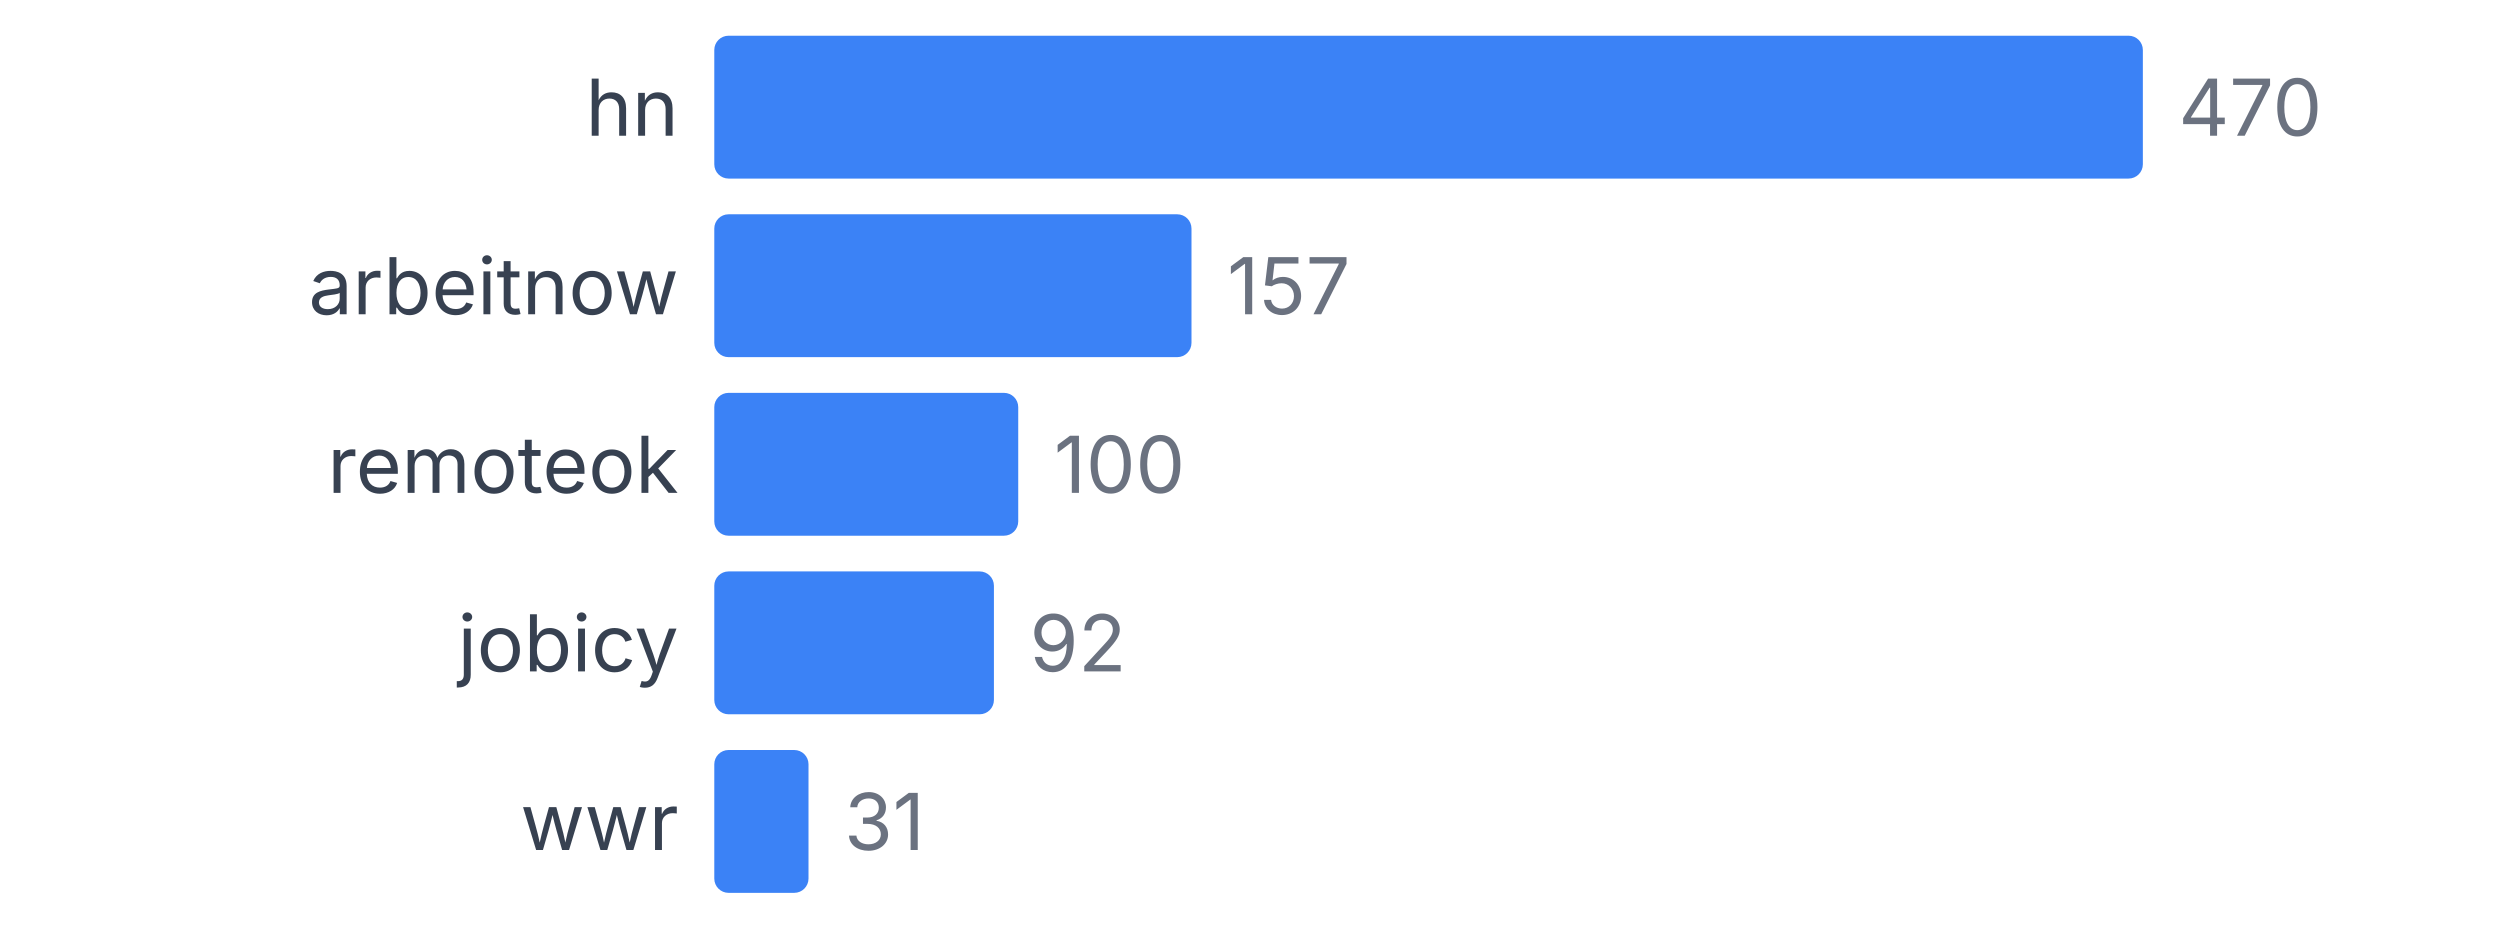
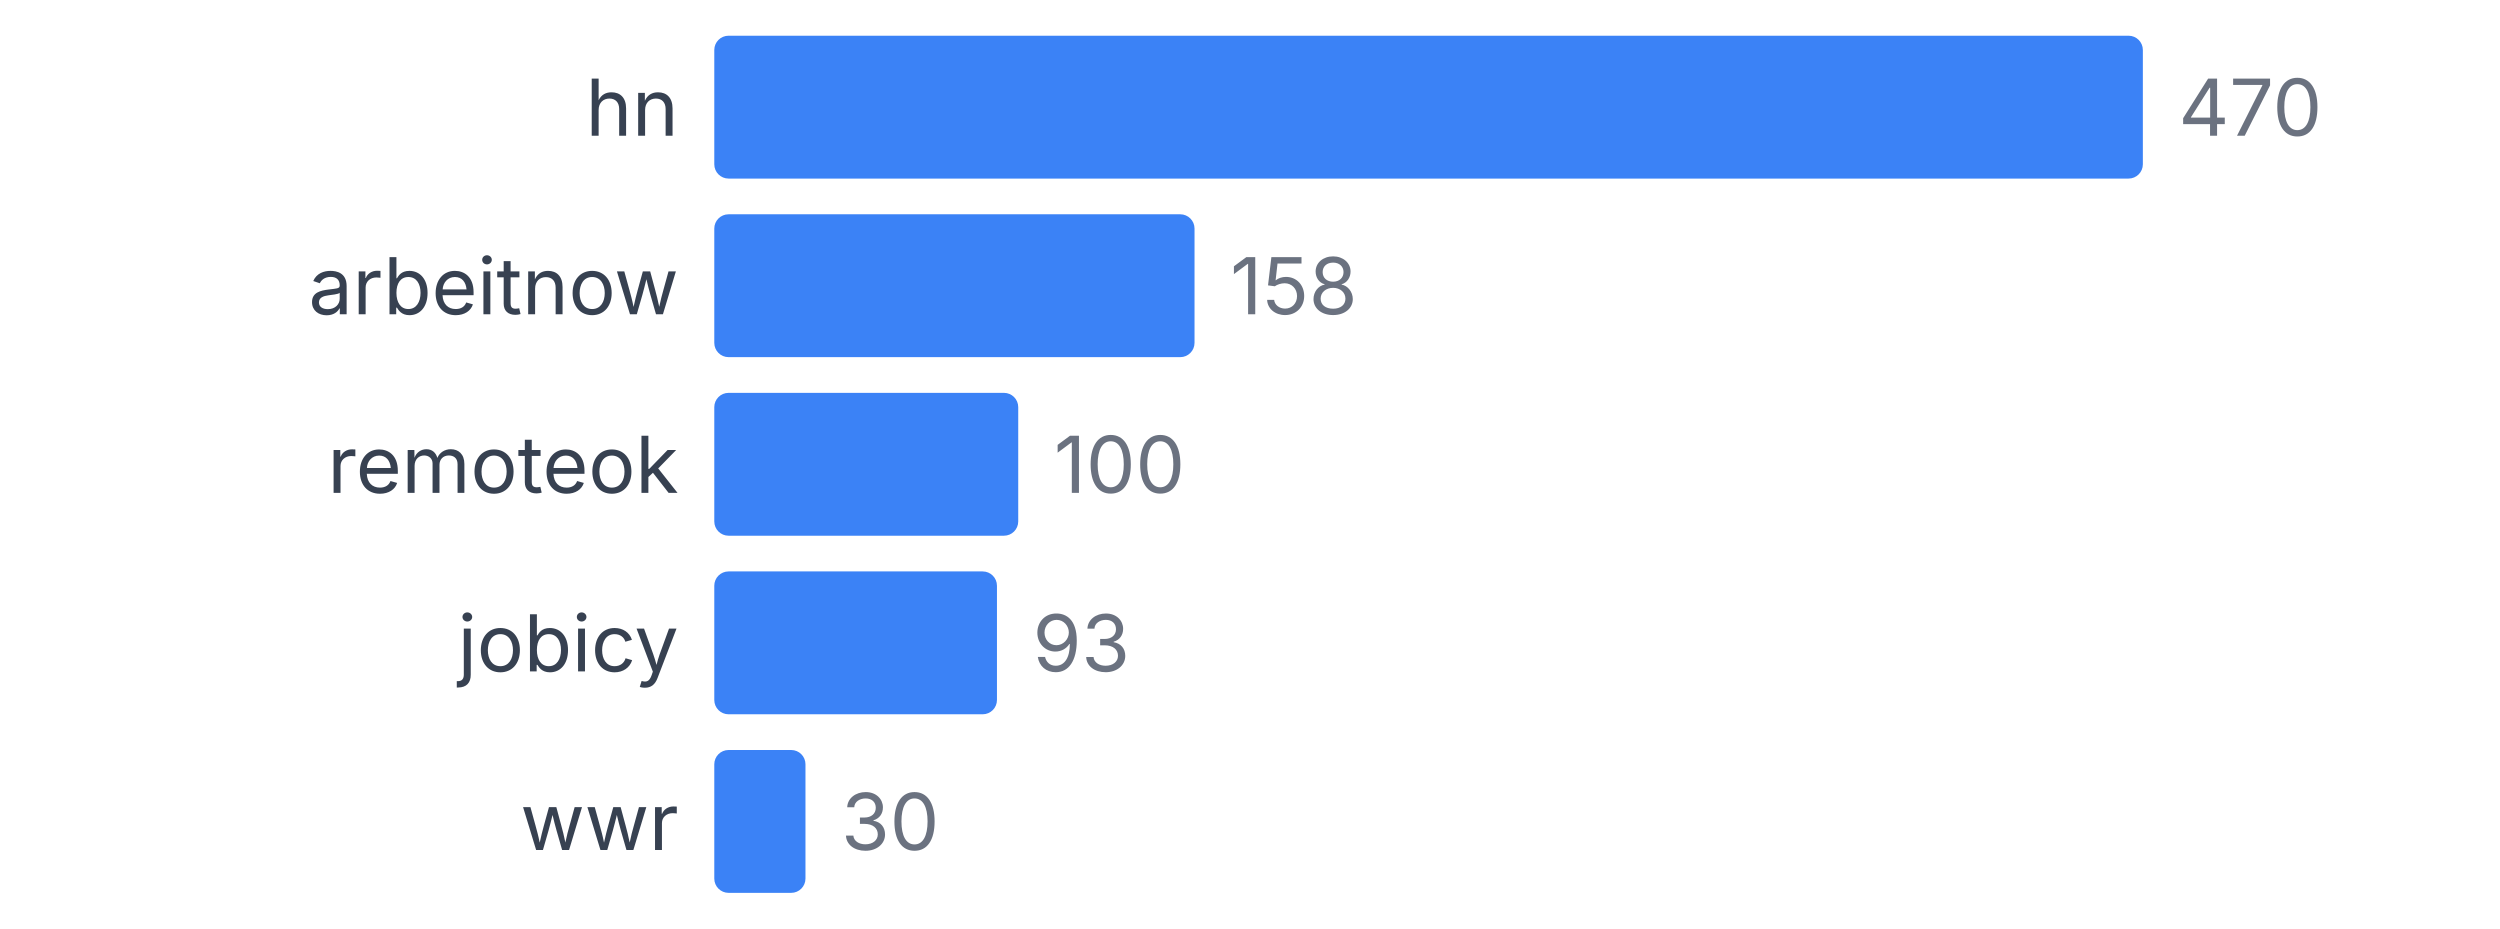
<svg xmlns="http://www.w3.org/2000/svg" width="350" height="130" viewBox="0 0 350 130">
  <style>
    text { font-family: system-ui, -apple-system, sans-serif; }
  </style>
  <text x="95" y="19" text-anchor="end" font-size="11" fill="#374151">hn</text>
  <rect x="100" y="5" width="200" height="20" fill="#3b82f6" rx="2" />
  <text x="305" y="19" font-size="11" fill="#6b7280">470</text>
  <text x="95" y="44" text-anchor="end" font-size="11" fill="#374151">arbeitnow</text>
-   <rect x="100" y="30" width="66.809" height="20" fill="#3b82f6" rx="2" />
-   <text x="171.809" y="44" font-size="11" fill="#6b7280">157</text>
+   <rect x="100" y="30" width="67.234" height="20" fill="#3b82f6" rx="2" />
+   <text x="172.234" y="44" font-size="11" fill="#6b7280">158</text>
  <text x="95" y="69" text-anchor="end" font-size="11" fill="#374151">remoteok</text>
  <rect x="100" y="55" width="42.553" height="20" fill="#3b82f6" rx="2" />
  <text x="147.553" y="69" font-size="11" fill="#6b7280">100</text>
  <text x="95" y="94" text-anchor="end" font-size="11" fill="#374151">jobicy</text>
-   <rect x="100" y="80" width="39.149" height="20" fill="#3b82f6" rx="2" />
-   <text x="144.149" y="94" font-size="11" fill="#6b7280">92</text>
+   <rect x="100" y="80" width="39.574" height="20" fill="#3b82f6" rx="2" />
+   <text x="144.574" y="94" font-size="11" fill="#6b7280">93</text>
  <text x="95" y="119" text-anchor="end" font-size="11" fill="#374151">wwr</text>
-   <rect x="100" y="105" width="13.191" height="20" fill="#3b82f6" rx="2" />
-   <text x="118.191" y="119" font-size="11" fill="#6b7280">31</text>
+   <rect x="100" y="105" width="12.766" height="20" fill="#3b82f6" rx="2" />
+   <text x="117.766" y="119" font-size="11" fill="#6b7280">30</text>
</svg>
